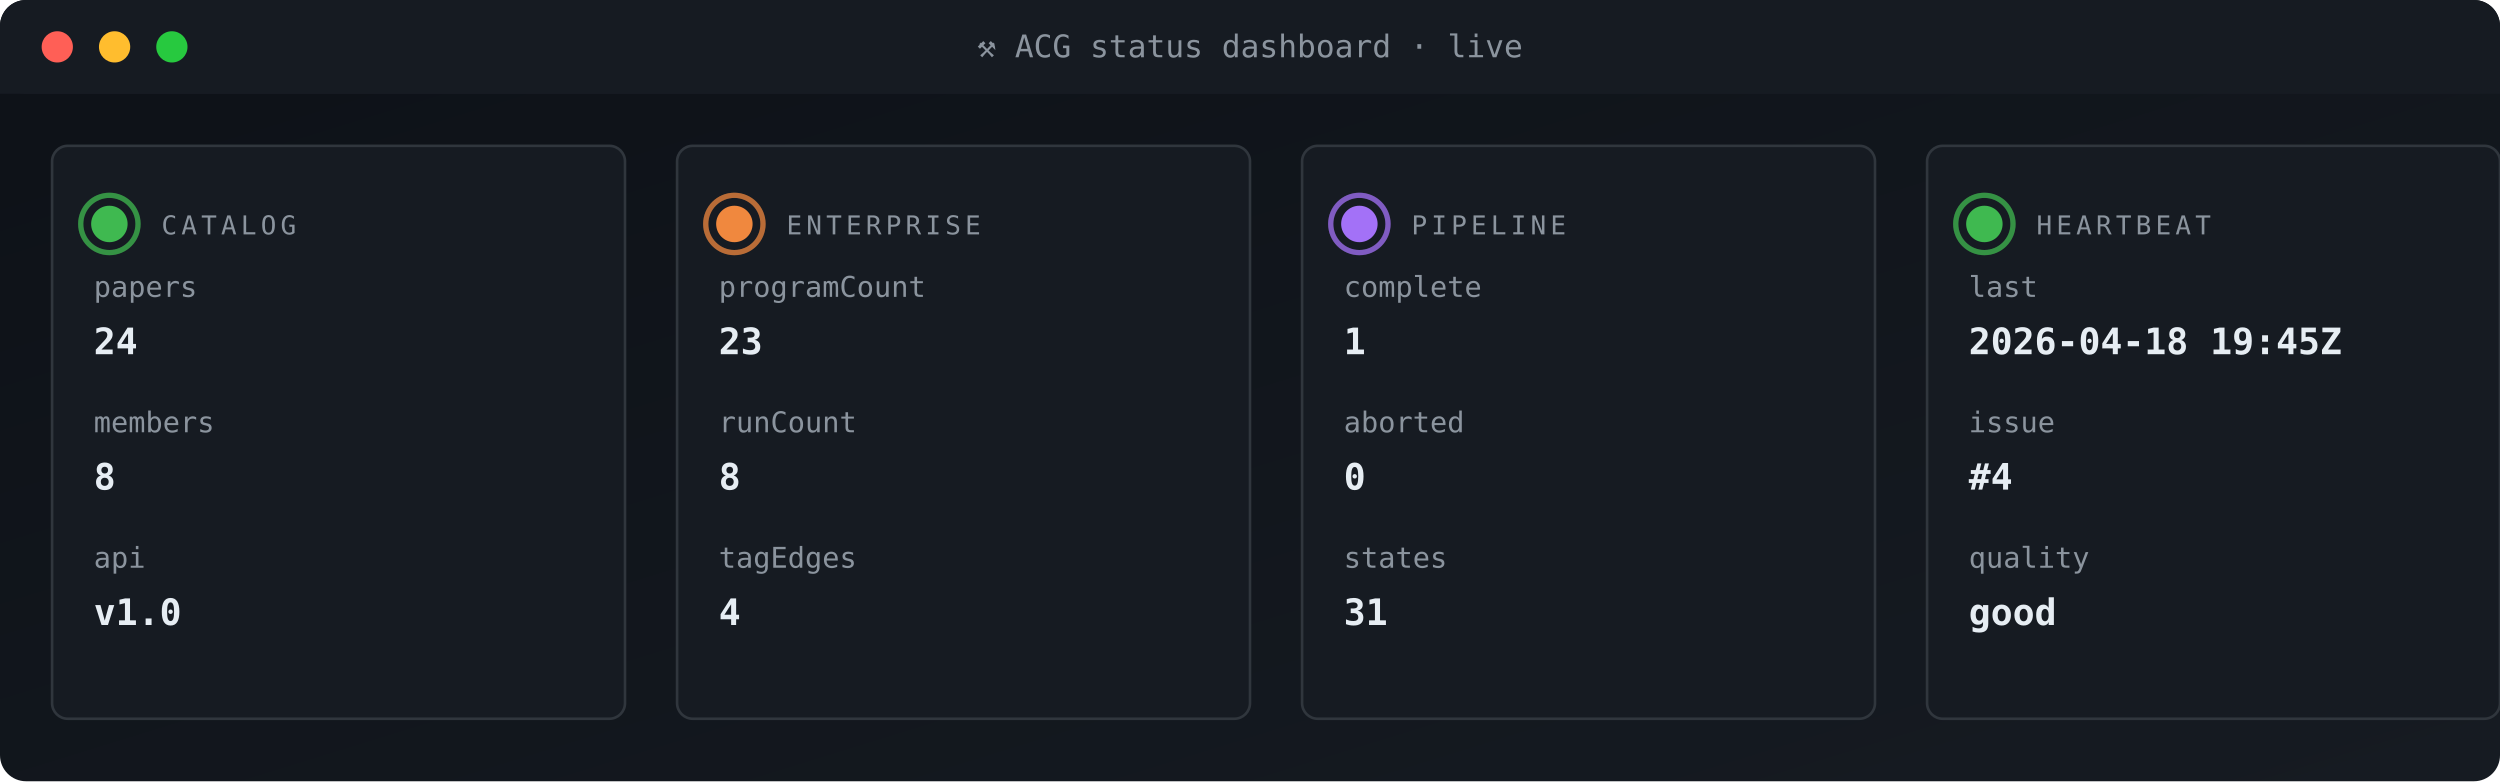
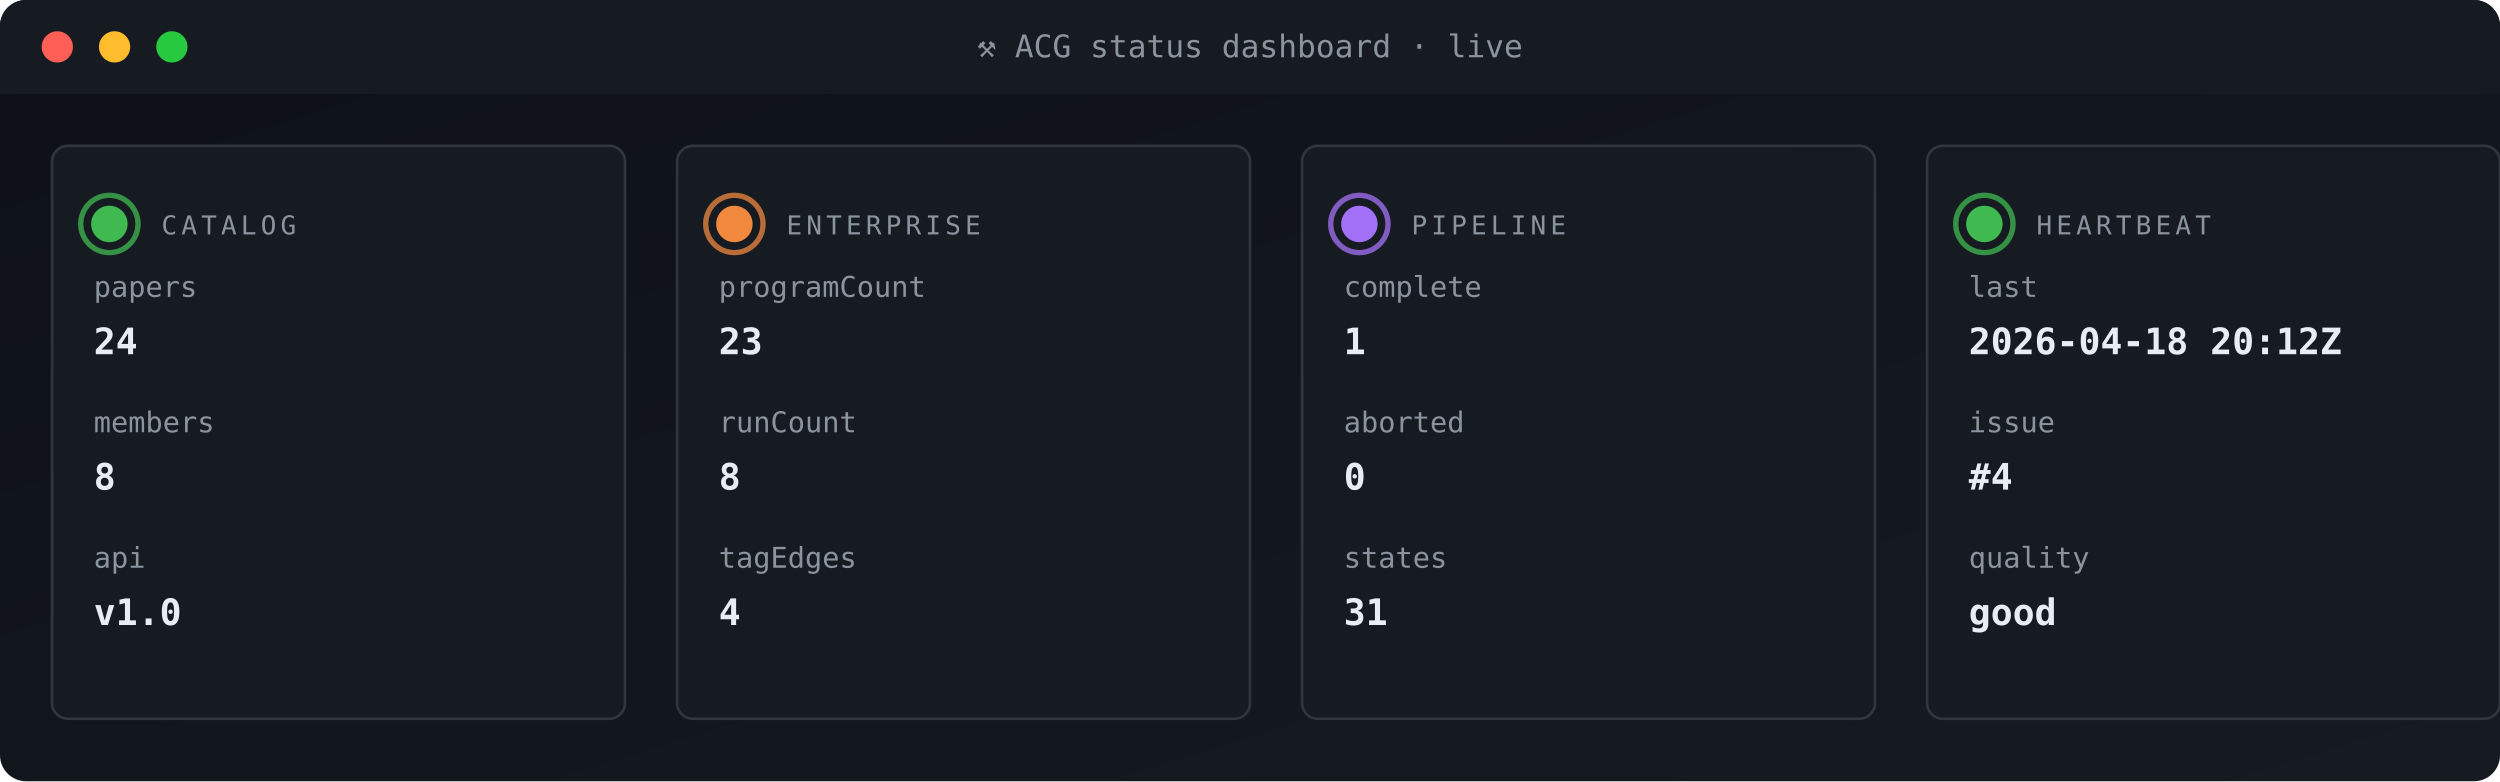
<svg xmlns="http://www.w3.org/2000/svg" viewBox="0 0 960 300" width="960" height="300" role="img" aria-label="ACG status dashboard">
  <defs>
    <linearGradient id="gBg" x1="0" x2="1" y1="0" y2="1">
      <stop offset="0" stop-color="#0d1117" />
      <stop offset="1" stop-color="#161b22" />
    </linearGradient>
    <style>
      .t{font-family:'SFMono-Regular',Consolas,monospace}
      .lb{fill:#8b949e;font-size:10px;text-transform:uppercase;letter-spacing:1.6px}
      .va{fill:#e6edf3;font-size:20px;font-weight:700}
      .vs{fill:#e6edf3;font-size:14px;font-weight:600}
      .lo{fill:#79c0ff;font-size:11px}
      .sub{fill:#8b949e;font-size:11px}
      .g{fill:#3fb950} .a{fill:#e3b341} .r{fill:#f85149}
      .p{fill:#a371f7} .o{fill:#f0883e}
      .pulse{animation:plz 1.8s ease-out infinite}
      @keyframes plz{
        0%{transform:scale(1);opacity:.85}
        45%{transform:scale(1.35);opacity:.3}
        100%{transform:scale(1.8);opacity:0}
      }
      .spin{animation:sp 4s linear infinite;transform-origin:center}
      @keyframes sp{from{transform:rotate(0)}to{transform:rotate(360deg)}}
    </style>
  </defs>
  <rect width="960" height="300" rx="10" fill="url(#gBg)" />
  <rect x="0" y="0" width="960" height="36" rx="10" fill="#161b22" />
  <rect x="0" y="26" width="960" height="10" fill="#161b22" />
  <circle cx="22" cy="18" r="6" fill="#ff5f56" />
  <circle cx="44" cy="18" r="6" fill="#ffbd2e" />
  <circle cx="66" cy="18" r="6" fill="#27c93f" />
  <text x="480" y="22" text-anchor="middle" class="t" font-size="12" fill="#8b949e">⚒ ACG status dashboard · live</text>
  <rect x="20" y="56" width="220" height="220" rx="6" fill="#161b22" stroke="#30363d" stroke-width="1" />
  <g style="transform-origin:42px 86px">
    <circle cx="42" cy="86" r="11" fill="none" stroke="#3fb950" stroke-width="2" opacity=".5" class="pulse" />
    <circle cx="42" cy="86" r="11" fill="none" stroke="#3fb950" stroke-width="2" opacity=".5" class="pulse" style="animation-delay:.6s" />
  </g>
  <circle cx="42" cy="86" r="7" class="g" />
  <text x="62" y="90" class="t lb">CATALOG</text>
  <text x="36" y="114" class="t sub">papers</text>
  <text x="36" y="136" class="t vs">24</text>
  <text x="36" y="166" class="t sub">members</text>
  <text x="36" y="188" class="t vs">8</text>
  <text x="36" y="218" class="t sub">api</text>
  <text x="36" y="240" class="t vs">v1.0</text>
  <rect x="260" y="56" width="220" height="220" rx="6" fill="#161b22" stroke="#30363d" stroke-width="1" />
  <g style="transform-origin:282px 86px">
    <circle cx="282" cy="86" r="11" fill="none" stroke="#f0883e" stroke-width="2" opacity=".5" class="pulse" />
    <circle cx="282" cy="86" r="11" fill="none" stroke="#f0883e" stroke-width="2" opacity=".5" class="pulse" style="animation-delay:.6s" />
  </g>
  <circle cx="282" cy="86" r="7" class="o" />
  <text x="302" y="90" class="t lb">ENTERPRISE</text>
  <text x="276" y="114" class="t sub">programCount</text>
  <text x="276" y="136" class="t vs">23</text>
  <text x="276" y="166" class="t sub">runCount</text>
  <text x="276" y="188" class="t vs">8</text>
  <text x="276" y="218" class="t sub">tagEdges</text>
  <text x="276" y="240" class="t vs">4</text>
  <rect x="500" y="56" width="220" height="220" rx="6" fill="#161b22" stroke="#30363d" stroke-width="1" />
  <g style="transform-origin:522px 86px">
    <circle cx="522" cy="86" r="11" fill="none" stroke="#a371f7" stroke-width="2" opacity=".5" class="pulse" />
    <circle cx="522" cy="86" r="11" fill="none" stroke="#a371f7" stroke-width="2" opacity=".5" class="pulse" style="animation-delay:.6s" />
  </g>
  <circle cx="522" cy="86" r="7" class="p" />
  <text x="542" y="90" class="t lb">PIPELINE</text>
  <text x="516" y="114" class="t sub">complete</text>
  <text x="516" y="136" class="t vs">1</text>
  <text x="516" y="166" class="t sub">aborted</text>
  <text x="516" y="188" class="t vs">0</text>
  <text x="516" y="218" class="t sub">states</text>
  <text x="516" y="240" class="t vs">31</text>
  <rect x="740" y="56" width="220" height="220" rx="6" fill="#161b22" stroke="#30363d" stroke-width="1" />
  <g style="transform-origin:762px 86px">
    <circle cx="762" cy="86" r="11" fill="none" stroke="#3fb950" stroke-width="2" opacity=".5" class="pulse" />
    <circle cx="762" cy="86" r="11" fill="none" stroke="#3fb950" stroke-width="2" opacity=".5" class="pulse" style="animation-delay:.6s" />
  </g>
  <circle cx="762" cy="86" r="7" class="g" />
  <text x="782" y="90" class="t lb">HEARTBEAT</text>
  <text x="756" y="114" class="t sub">last</text>
-   <text x="756" y="136" class="t vs">2026-04-18 19:45Z</text>
+   <text x="756" y="136" class="t vs">2026-04-18 20:12Z</text>
  <text x="756" y="166" class="t sub">issue</text>
  <text x="756" y="188" class="t vs">#4</text>
  <text x="756" y="218" class="t sub">quality</text>
  <text x="756" y="240" class="t vs">good</text>
</svg>
